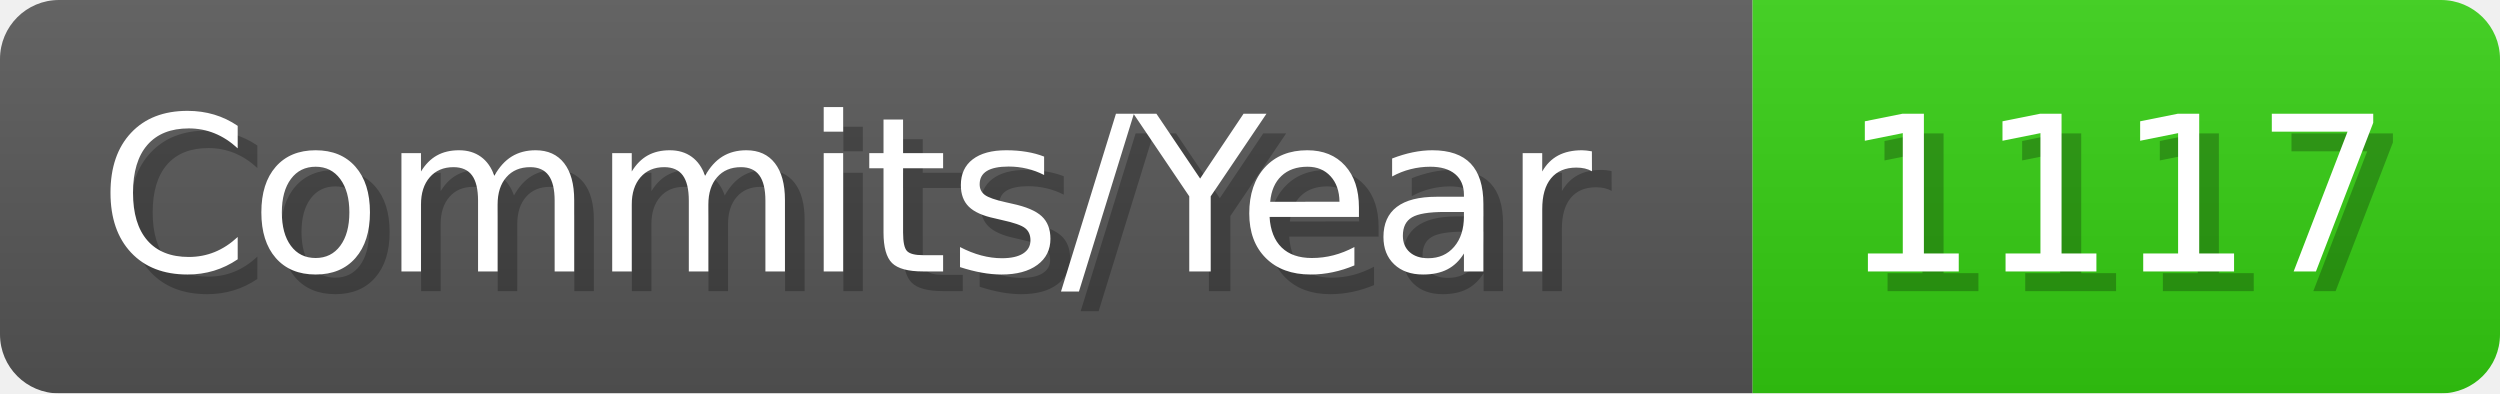
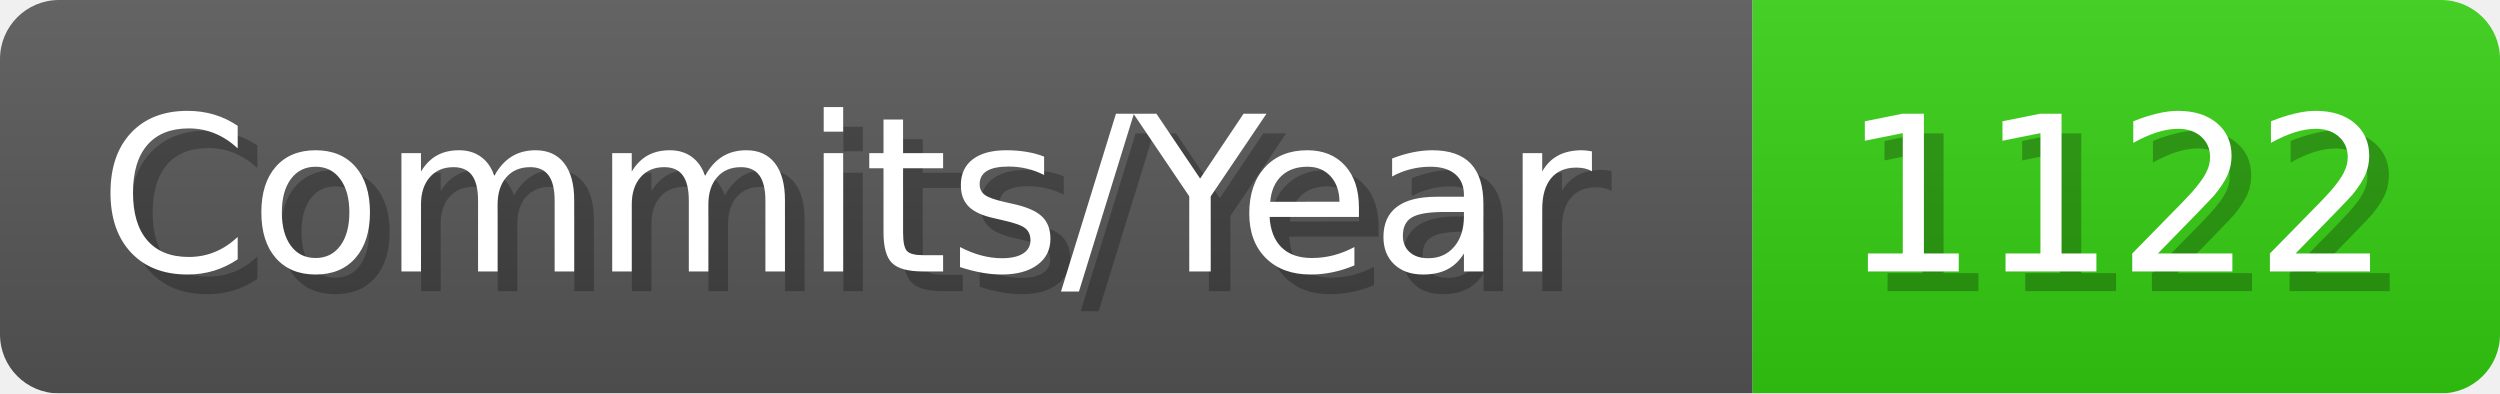
- <svg xmlns="http://www.w3.org/2000/svg" width="127.1" height="20" viewBox="0 0 1271 200" role="img" aria-label="Commits/Year: 1117">
+ <svg xmlns="http://www.w3.org/2000/svg" width="127.1" height="20" viewBox="0 0 1271 200" role="img" aria-label="Commits/Year: 1122">
  <linearGradient id="aUPdi" x2="0" y2="100%">
    <stop offset="0" stop-opacity=".1" stop-color="#EEE" />
    <stop offset="1" stop-opacity=".1" />
  </linearGradient>
  <mask id="WfAiQ">
    <rect width="1271" height="200" rx="30" fill="#FFF" />
  </mask>
  <g mask="url(#WfAiQ)">
    <rect width="891" height="200" fill="#555" />
    <rect width="380" height="200" fill="#3C1" x="891" />
    <rect width="1271" height="200" fill="url(#aUPdi)" />
  </g>
  <g aria-hidden="true" fill="#fff" text-anchor="start" font-family="Verdana,DejaVu Sans,sans-serif" font-size="110">
    <text x="60" y="148" textLength="791" fill="#000" opacity="0.25">Commits/Year</text>
    <text x="50" y="138" textLength="791">Commits/Year</text>
-     <text x="946" y="148" textLength="280" fill="#000" opacity="0.25">1117</text>
-     <text x="936" y="138" textLength="280">1117</text>
+     <text x="946" y="148" textLength="280" fill="#000" opacity="0.25">1122</text>
+     <text x="936" y="138" textLength="280">1122</text>
  </g>
</svg>
